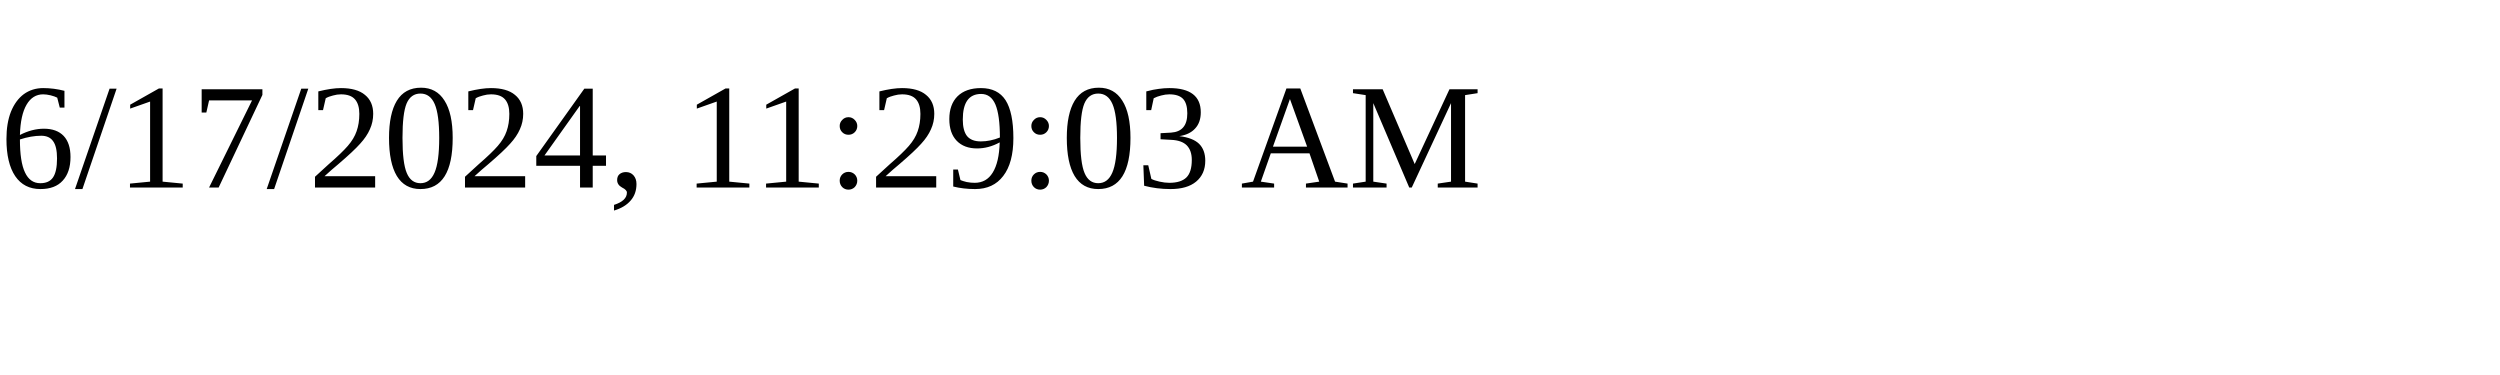
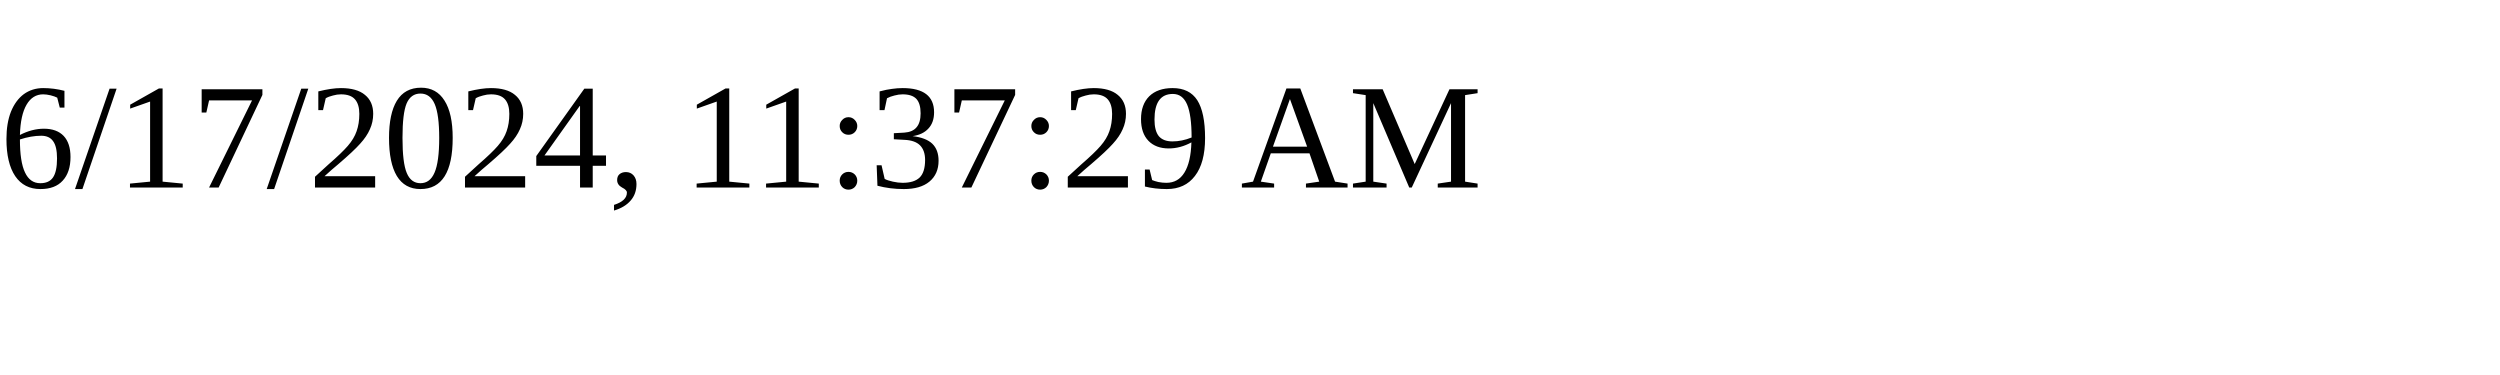
<svg xmlns="http://www.w3.org/2000/svg" height="30" width="200">
-   <text x="0" y="15">6/17/2024, 11:29:03 AM</text>
+   <text x="0" y="15">6/17/2024, 11:37:29 AM</text>
</svg>
